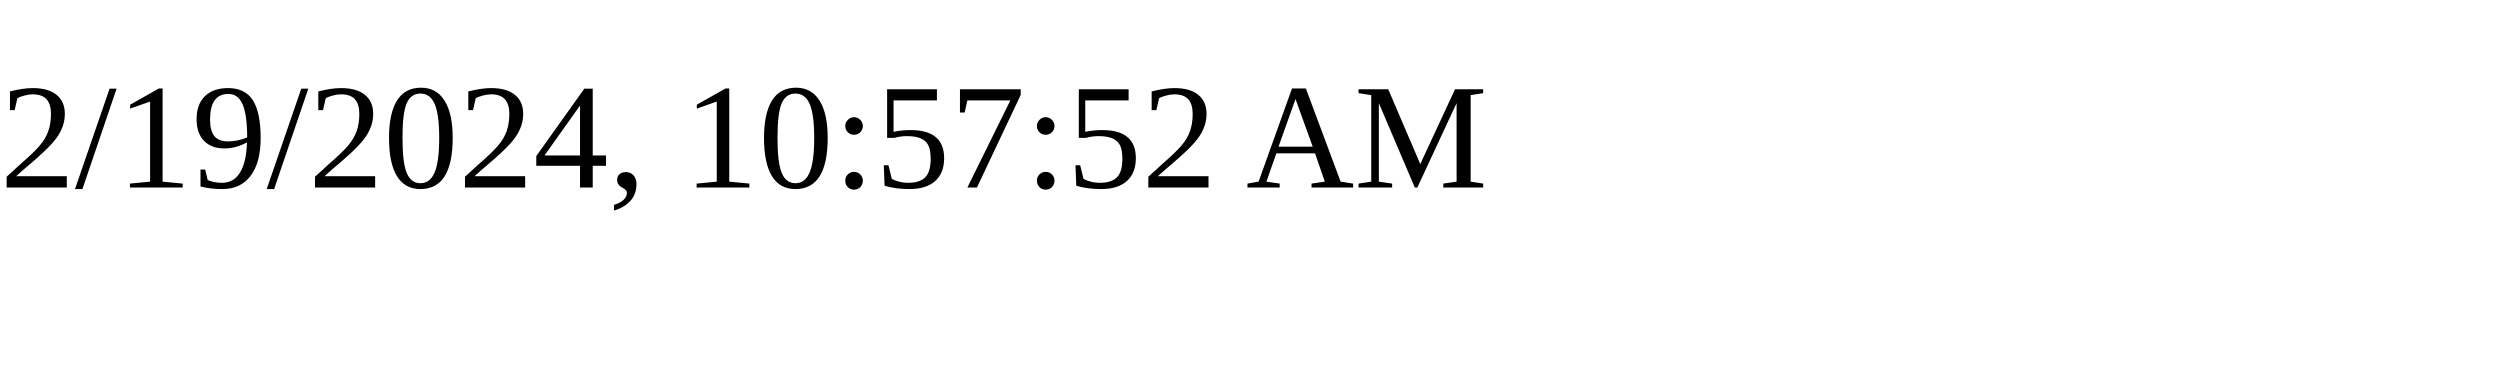
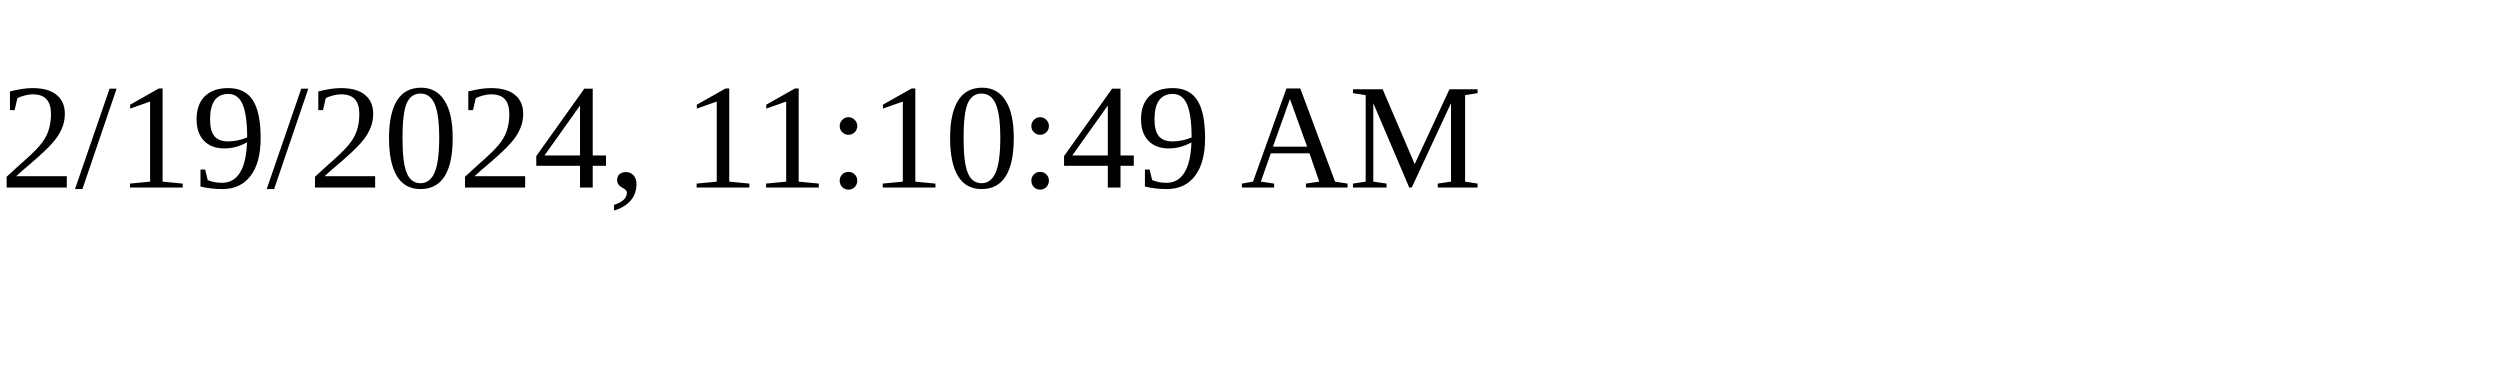
<svg xmlns="http://www.w3.org/2000/svg" height="30" width="200">
-   <text x="0" y="15">2/19/2024, 10:57:52 AM</text>
+   <text x="0" y="15">2/19/2024, 11:10:49 AM</text>
</svg>
